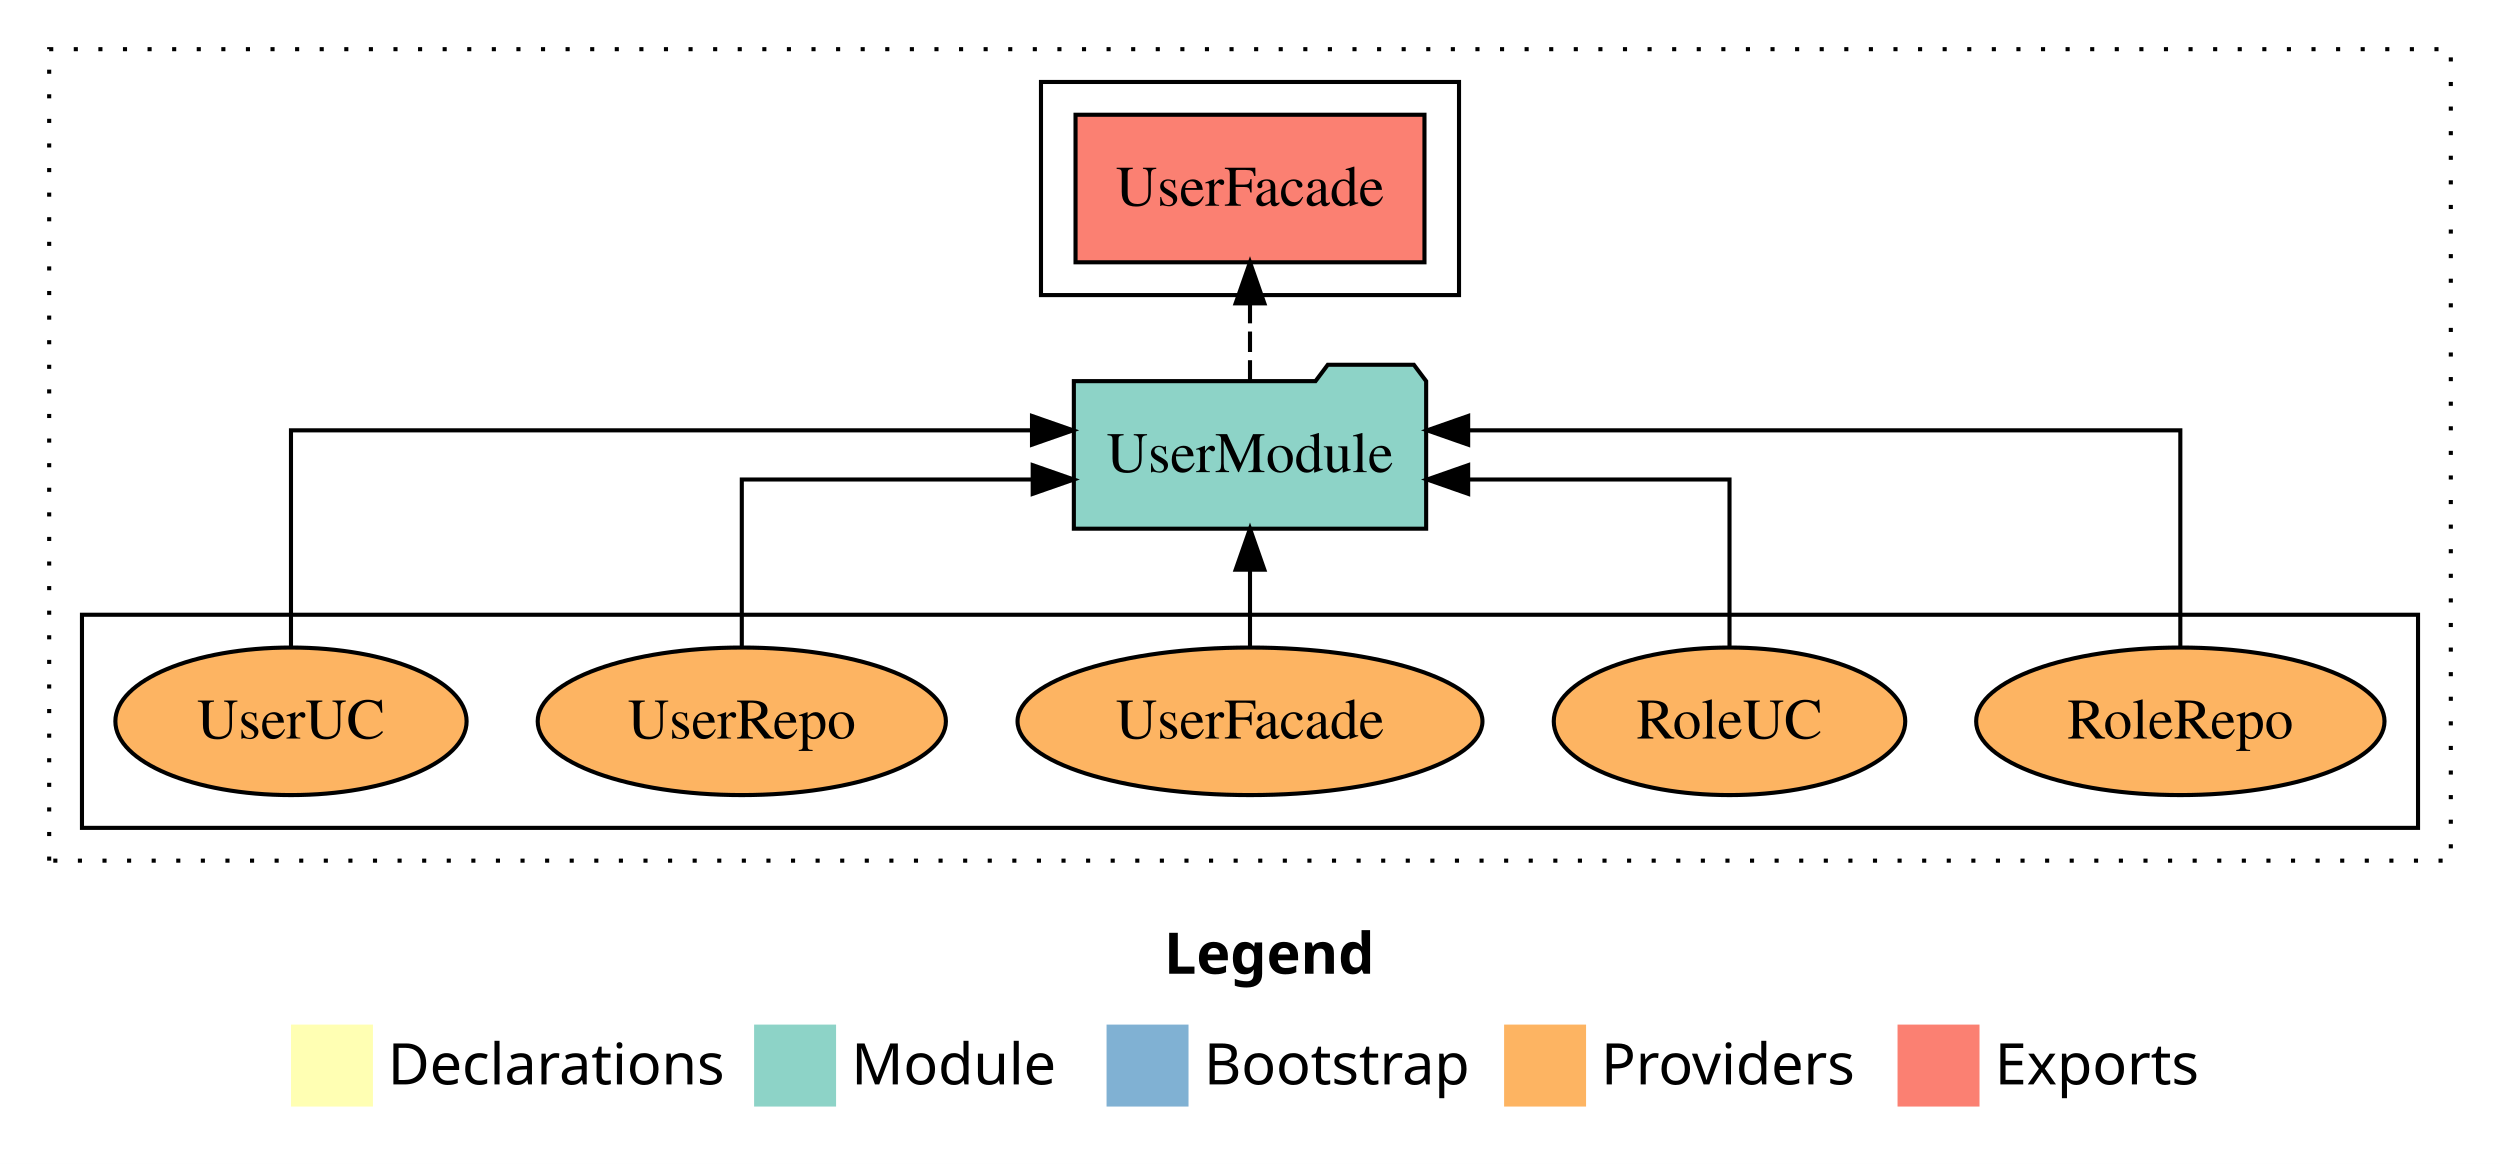
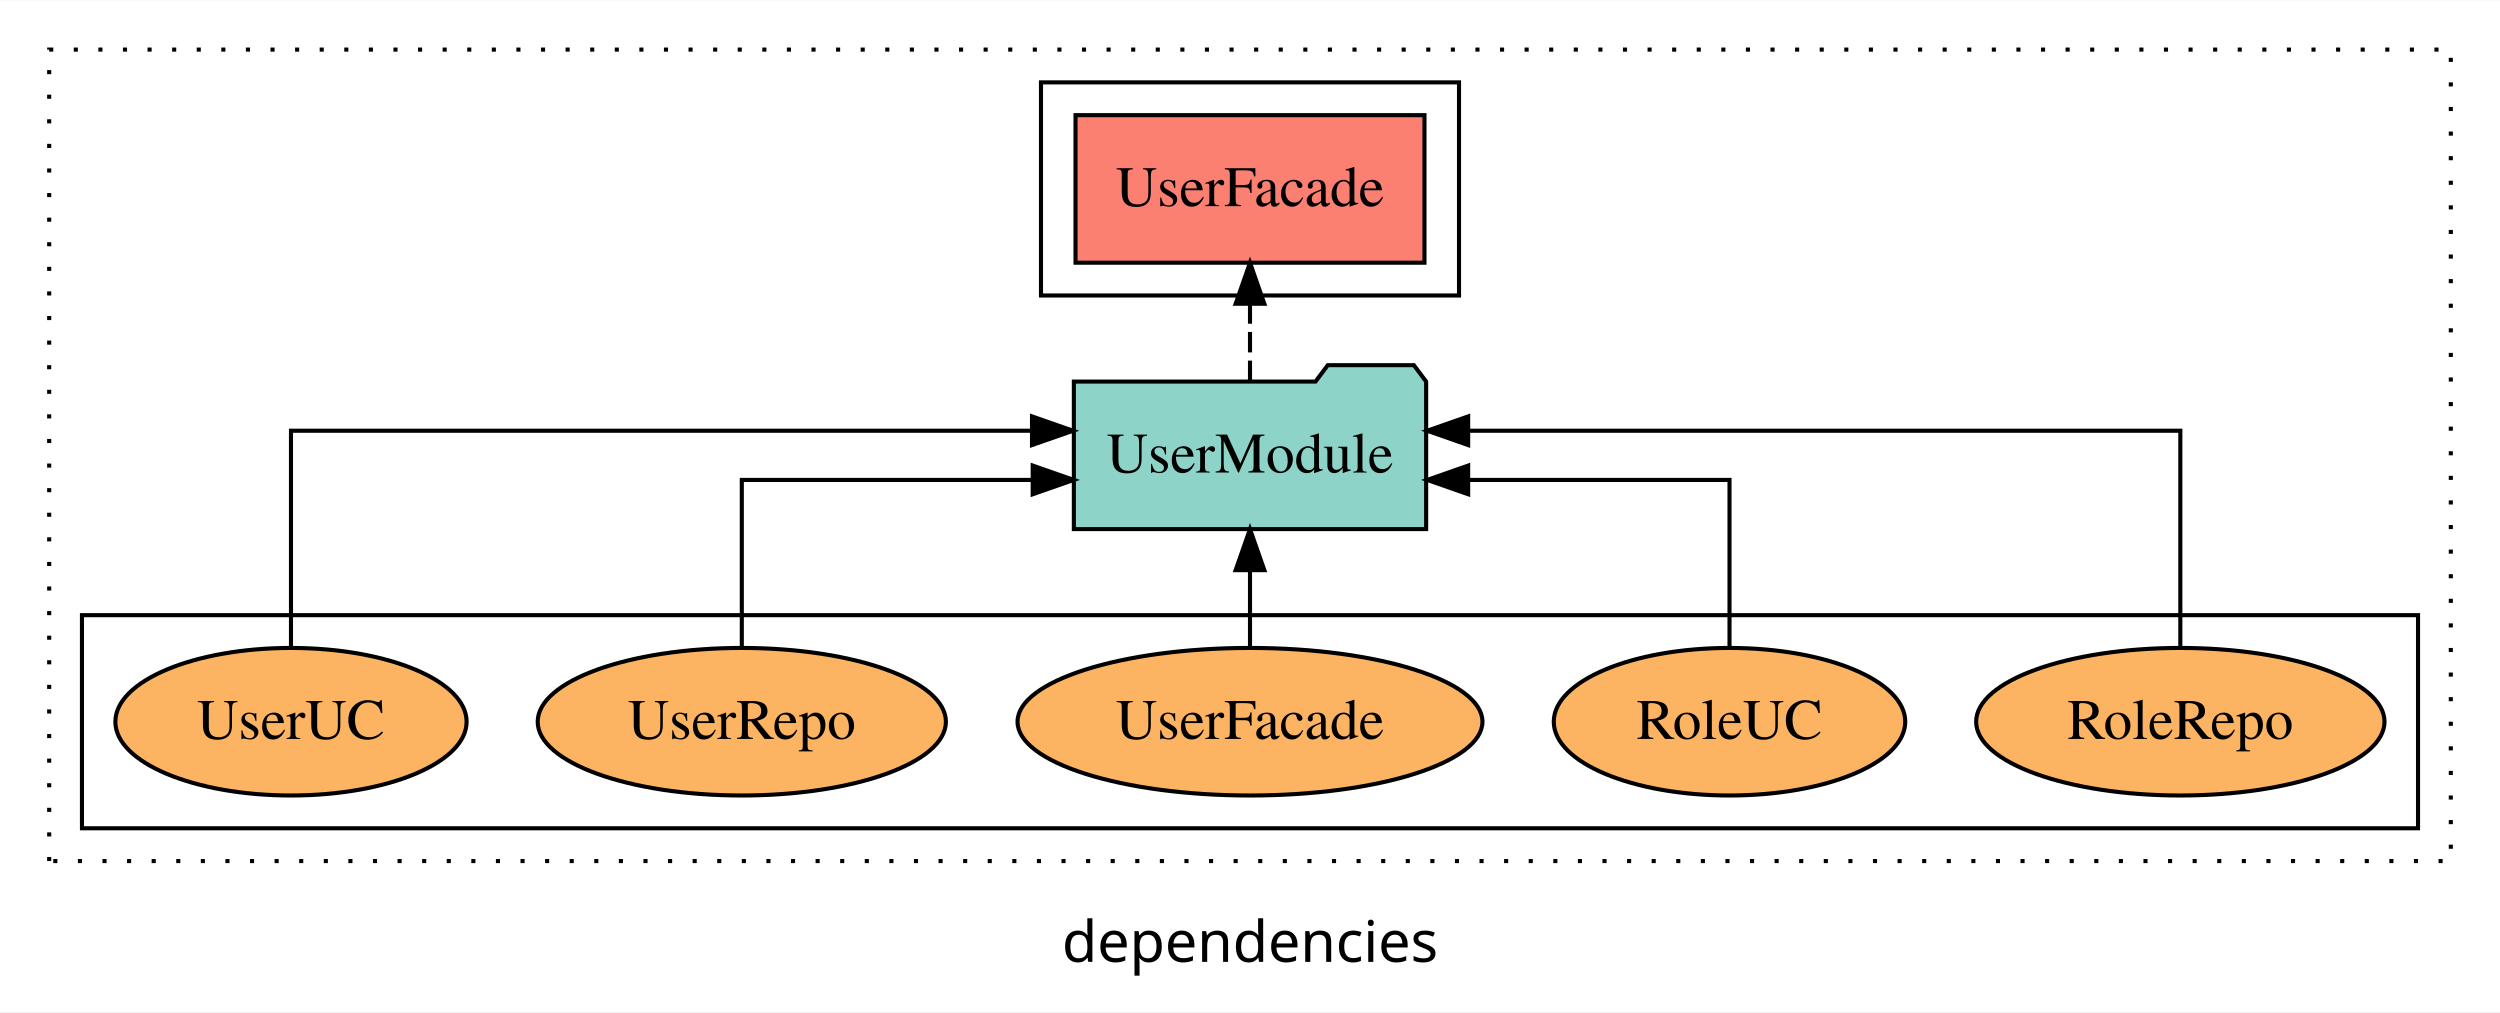
- <svg xmlns="http://www.w3.org/2000/svg" width="610pt" height="284pt" viewBox="0.00 0.00 610.00 284.00">
-   <g id="graph0" class="graph" transform="scale(1 1) rotate(0) translate(4 280)">
-     <polygon fill="white" stroke="transparent" points="-4,4 -4,-280 606,-280 606,4 -4,4" />
-     <text text-anchor="start" x="280.01" y="-42.4" font-family="sans-serif" font-weight="bold" font-size="14.00">Legend</text>
-     <polygon fill="#ffffb3" stroke="transparent" points="67,-10 67,-30 87,-30 87,-10 67,-10" />
-     <text text-anchor="start" x="90.63" y="-15.4" font-family="sans-serif" font-size="14.00">  Declarations</text>
-     <polygon fill="#8dd3c7" stroke="transparent" points="180,-10 180,-30 200,-30 200,-10 180,-10" />
-     <text text-anchor="start" x="203.73" y="-15.4" font-family="sans-serif" font-size="14.00">  Module</text>
-     <polygon fill="#80b1d3" stroke="transparent" points="266,-10 266,-30 286,-30 286,-10 266,-10" />
-     <text text-anchor="start" x="289.78" y="-15.4" font-family="sans-serif" font-size="14.00">  Bootstrap</text>
-     <polygon fill="#fdb462" stroke="transparent" points="363,-10 363,-30 383,-30 383,-10 363,-10" />
-     <text text-anchor="start" x="386.67" y="-15.4" font-family="sans-serif" font-size="14.00">  Providers</text>
-     <polygon fill="#fb8072" stroke="transparent" points="459,-10 459,-30 479,-30 479,-10 459,-10" />
-     <text text-anchor="start" x="482.73" y="-15.4" font-family="sans-serif" font-size="14.00">  Exports</text>
+ <svg xmlns="http://www.w3.org/2000/svg" width="610pt" height="247pt" viewBox="0.00 0.00 610.00 246.80">
+   <g id="graph0" class="graph" transform="scale(1 1) rotate(0) translate(4 242.8)">
+     <polygon fill="white" stroke="transparent" points="-4,4 -4,-242.8 606,-242.8 606,4 -4,4" />
+     <text text-anchor="middle" x="301" y="-8.2" font-family="sans-serif" font-size="14.00">dependencies</text>
    <g id="clust1" class="cluster">
-       <polygon fill="none" stroke="black" stroke-dasharray="1,5" points="8,-70 8,-268 594,-268 594,-70 8,-70" />
+       <polygon fill="none" stroke="black" stroke-dasharray="1,5" points="8,-32.8 8,-230.8 594,-230.8 594,-32.8 8,-32.8" />
    </g>
    <g id="clust4" class="cluster">
-       <polygon fill="none" stroke="black" points="250,-208 250,-260 352,-260 352,-208 250,-208" />
+       <polygon fill="none" stroke="black" points="250,-170.8 250,-222.8 352,-222.8 352,-170.8 250,-170.8" />
    </g>
    <g id="clust6" class="cluster">
-       <polygon fill="none" stroke="black" points="16,-78 16,-130 586,-130 586,-78 16,-78" />
+       <polygon fill="none" stroke="black" points="16,-40.8 16,-92.8 586,-92.8 586,-40.8 16,-40.8" />
    </g>
    <g id="node1" class="node">
-       <polygon fill="#fb8072" stroke="black" points="343.57,-252 258.43,-252 258.43,-216 343.57,-216 343.57,-252" />
-       <text text-anchor="middle" x="301" y="-229.8" font-family="Times,serif" font-size="14.00">UserFacade </text>
+       <polygon fill="#fb8072" stroke="black" points="343.57,-214.8 258.43,-214.8 258.43,-178.8 343.57,-178.8 343.57,-214.8" />
+       <text text-anchor="middle" x="301" y="-192.6" font-family="Times,serif" font-size="14.00">UserFacade </text>
    </g>
    <g id="node2" class="node">
-       <polygon fill="#8dd3c7" stroke="black" points="343.98,-187 340.98,-191 319.98,-191 316.98,-187 258.02,-187 258.02,-151 343.98,-151 343.98,-187" />
-       <text text-anchor="middle" x="301" y="-164.8" font-family="Times,serif" font-size="14.00">UserModule</text>
+       <polygon fill="#8dd3c7" stroke="black" points="343.98,-149.8 340.98,-153.8 319.98,-153.8 316.98,-149.8 258.02,-149.8 258.02,-113.8 343.98,-113.8 343.98,-149.8" />
+       <text text-anchor="middle" x="301" y="-127.6" font-family="Times,serif" font-size="14.00">UserModule</text>
    </g>
    <g id="edge1" class="edge">
-       <path fill="none" stroke="black" stroke-dasharray="5,2" d="M301,-187.11C301,-187.11 301,-205.99 301,-205.99" />
-       <polygon fill="black" stroke="black" points="297.5,-205.99 301,-215.99 304.5,-205.99 297.5,-205.99" />
+       <path fill="none" stroke="black" stroke-dasharray="5,2" d="M301,-149.91C301,-149.91 301,-168.79 301,-168.79" />
+       <polygon fill="black" stroke="black" points="297.5,-168.79 301,-178.79 304.5,-168.79 297.5,-168.79" />
    </g>
    <g id="node3" class="node">
-       <ellipse fill="#fdb462" stroke="black" cx="528" cy="-104" rx="49.82" ry="18" />
-       <text text-anchor="middle" x="528" y="-99.8" font-family="Times,serif" font-size="14.00">RoleRepo</text>
+       <ellipse fill="#fdb462" stroke="black" cx="528" cy="-66.8" rx="49.82" ry="18" />
+       <text text-anchor="middle" x="528" y="-62.6" font-family="Times,serif" font-size="14.00">RoleRepo</text>
    </g>
    <g id="edge2" class="edge">
-       <path fill="none" stroke="black" d="M528,-122.28C528,-143.32 528,-175 528,-175 528,-175 354.23,-175 354.23,-175" />
-       <polygon fill="black" stroke="black" points="354.23,-171.5 344.23,-175 354.23,-178.5 354.23,-171.5" />
+       <path fill="none" stroke="black" d="M528,-85.08C528,-106.12 528,-137.8 528,-137.8 528,-137.8 354.23,-137.8 354.23,-137.8" />
+       <polygon fill="black" stroke="black" points="354.23,-134.3 344.23,-137.8 354.23,-141.3 354.23,-134.3" />
    </g>
    <g id="node4" class="node">
-       <ellipse fill="#fdb462" stroke="black" cx="418" cy="-104" rx="42.88" ry="18" />
-       <text text-anchor="middle" x="418" y="-99.8" font-family="Times,serif" font-size="14.00">RoleUC</text>
+       <ellipse fill="#fdb462" stroke="black" cx="418" cy="-66.8" rx="42.88" ry="18" />
+       <text text-anchor="middle" x="418" y="-62.6" font-family="Times,serif" font-size="14.00">RoleUC</text>
    </g>
    <g id="edge3" class="edge">
-       <path fill="none" stroke="black" d="M418,-122.02C418,-139.37 418,-163 418,-163 418,-163 354.23,-163 354.23,-163" />
-       <polygon fill="black" stroke="black" points="354.23,-159.5 344.23,-163 354.23,-166.5 354.23,-159.5" />
+       <path fill="none" stroke="black" d="M418,-84.82C418,-102.17 418,-125.8 418,-125.8 418,-125.8 354.23,-125.8 354.23,-125.8" />
+       <polygon fill="black" stroke="black" points="354.23,-122.3 344.23,-125.8 354.23,-129.3 354.23,-122.3" />
    </g>
    <g id="node5" class="node">
-       <ellipse fill="#fdb462" stroke="black" cx="301" cy="-104" rx="56.72" ry="18" />
-       <text text-anchor="middle" x="301" y="-99.8" font-family="Times,serif" font-size="14.00">UserFacade</text>
+       <ellipse fill="#fdb462" stroke="black" cx="301" cy="-66.8" rx="56.72" ry="18" />
+       <text text-anchor="middle" x="301" y="-62.6" font-family="Times,serif" font-size="14.00">UserFacade</text>
    </g>
    <g id="edge4" class="edge">
-       <path fill="none" stroke="black" d="M301,-122.11C301,-122.11 301,-140.99 301,-140.99" />
-       <polygon fill="black" stroke="black" points="297.5,-140.99 301,-150.99 304.5,-140.99 297.5,-140.99" />
+       <path fill="none" stroke="black" d="M301,-84.91C301,-84.91 301,-103.79 301,-103.79" />
+       <polygon fill="black" stroke="black" points="297.5,-103.79 301,-113.79 304.5,-103.79 297.5,-103.79" />
    </g>
    <g id="node6" class="node">
-       <ellipse fill="#fdb462" stroke="black" cx="177" cy="-104" rx="49.8" ry="18" />
-       <text text-anchor="middle" x="177" y="-99.8" font-family="Times,serif" font-size="14.00">UserRepo</text>
+       <ellipse fill="#fdb462" stroke="black" cx="177" cy="-66.8" rx="49.8" ry="18" />
+       <text text-anchor="middle" x="177" y="-62.6" font-family="Times,serif" font-size="14.00">UserRepo</text>
    </g>
    <g id="edge5" class="edge">
-       <path fill="none" stroke="black" d="M177,-122.02C177,-139.37 177,-163 177,-163 177,-163 247.98,-163 247.98,-163" />
-       <polygon fill="black" stroke="black" points="247.98,-166.5 257.98,-163 247.98,-159.5 247.98,-166.5" />
+       <path fill="none" stroke="black" d="M177,-84.82C177,-102.17 177,-125.8 177,-125.8 177,-125.8 247.98,-125.8 247.98,-125.8" />
+       <polygon fill="black" stroke="black" points="247.98,-129.3 257.98,-125.8 247.98,-122.3 247.98,-129.3" />
    </g>
    <g id="node7" class="node">
-       <ellipse fill="#fdb462" stroke="black" cx="67" cy="-104" rx="42.85" ry="18" />
-       <text text-anchor="middle" x="67" y="-99.8" font-family="Times,serif" font-size="14.00">UserUC</text>
+       <ellipse fill="#fdb462" stroke="black" cx="67" cy="-66.8" rx="42.85" ry="18" />
+       <text text-anchor="middle" x="67" y="-62.6" font-family="Times,serif" font-size="14.00">UserUC</text>
    </g>
    <g id="edge6" class="edge">
-       <path fill="none" stroke="black" d="M67,-122.28C67,-143.32 67,-175 67,-175 67,-175 247.81,-175 247.81,-175" />
-       <polygon fill="black" stroke="black" points="247.81,-178.5 257.81,-175 247.81,-171.5 247.81,-178.5" />
+       <path fill="none" stroke="black" d="M67,-85.08C67,-106.12 67,-137.8 67,-137.8 67,-137.8 247.81,-137.8 247.81,-137.8" />
+       <polygon fill="black" stroke="black" points="247.81,-141.3 257.81,-137.8 247.81,-134.3 247.81,-141.3" />
    </g>
  </g>
</svg>
